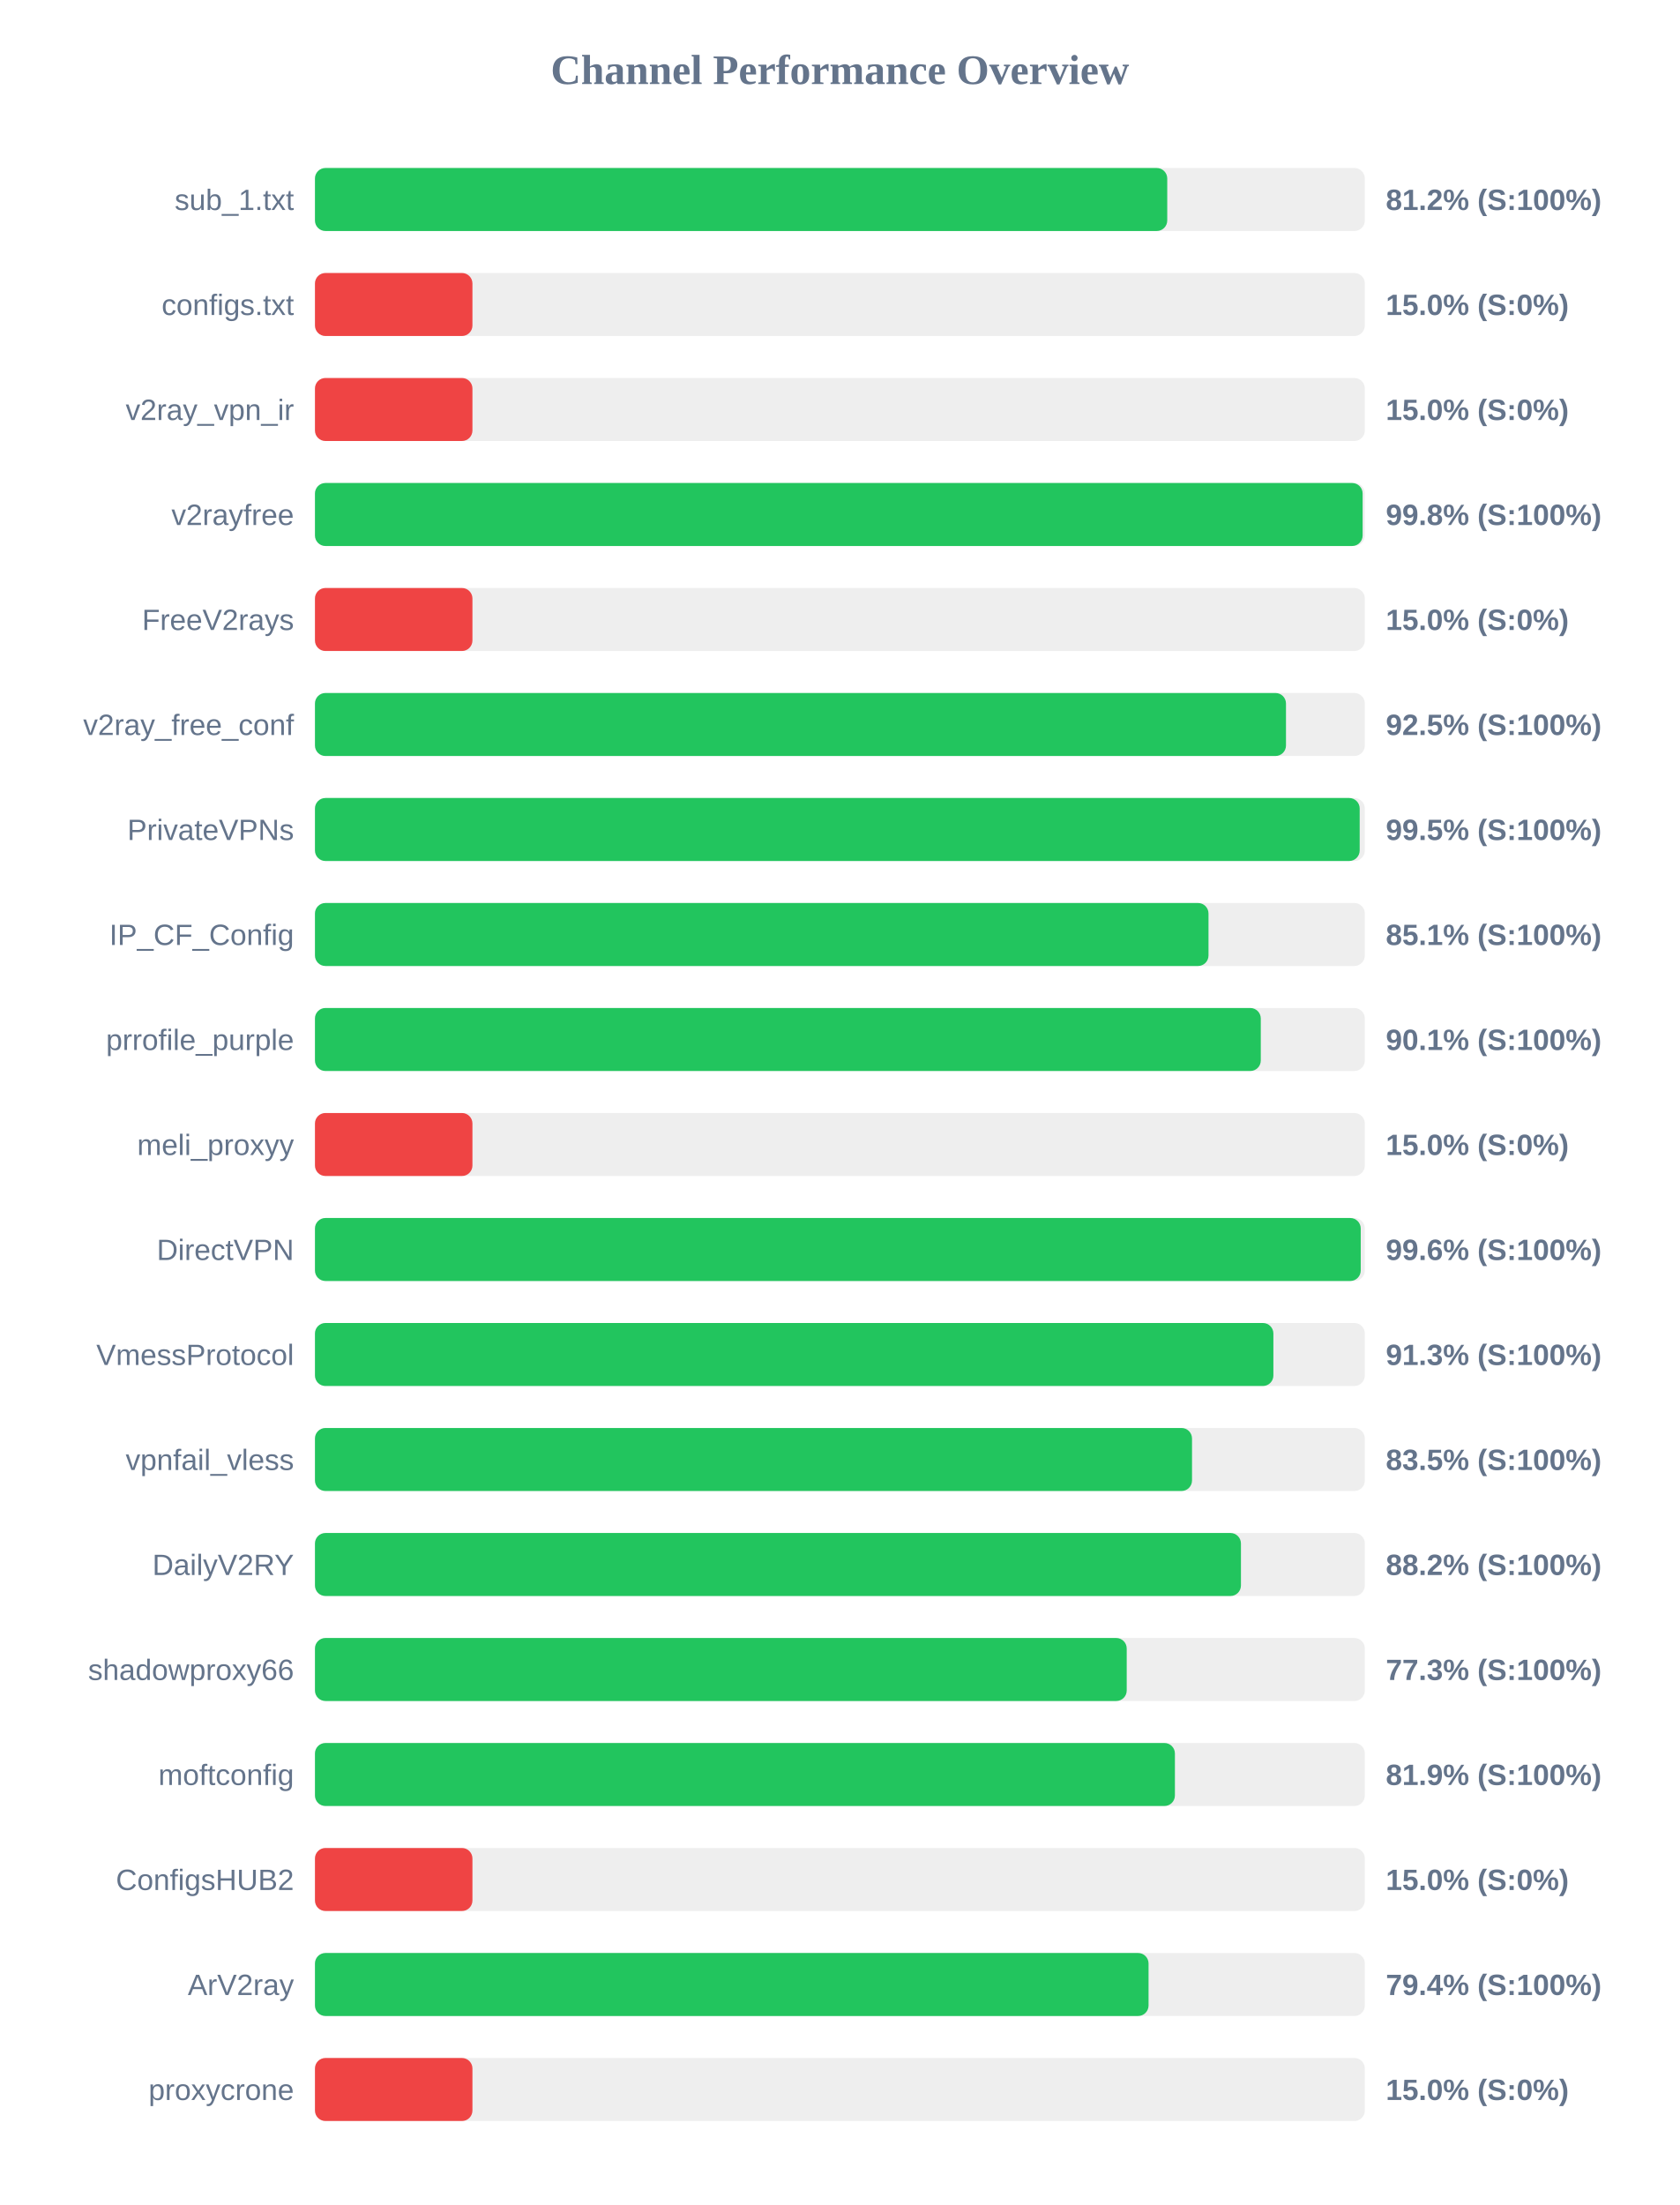
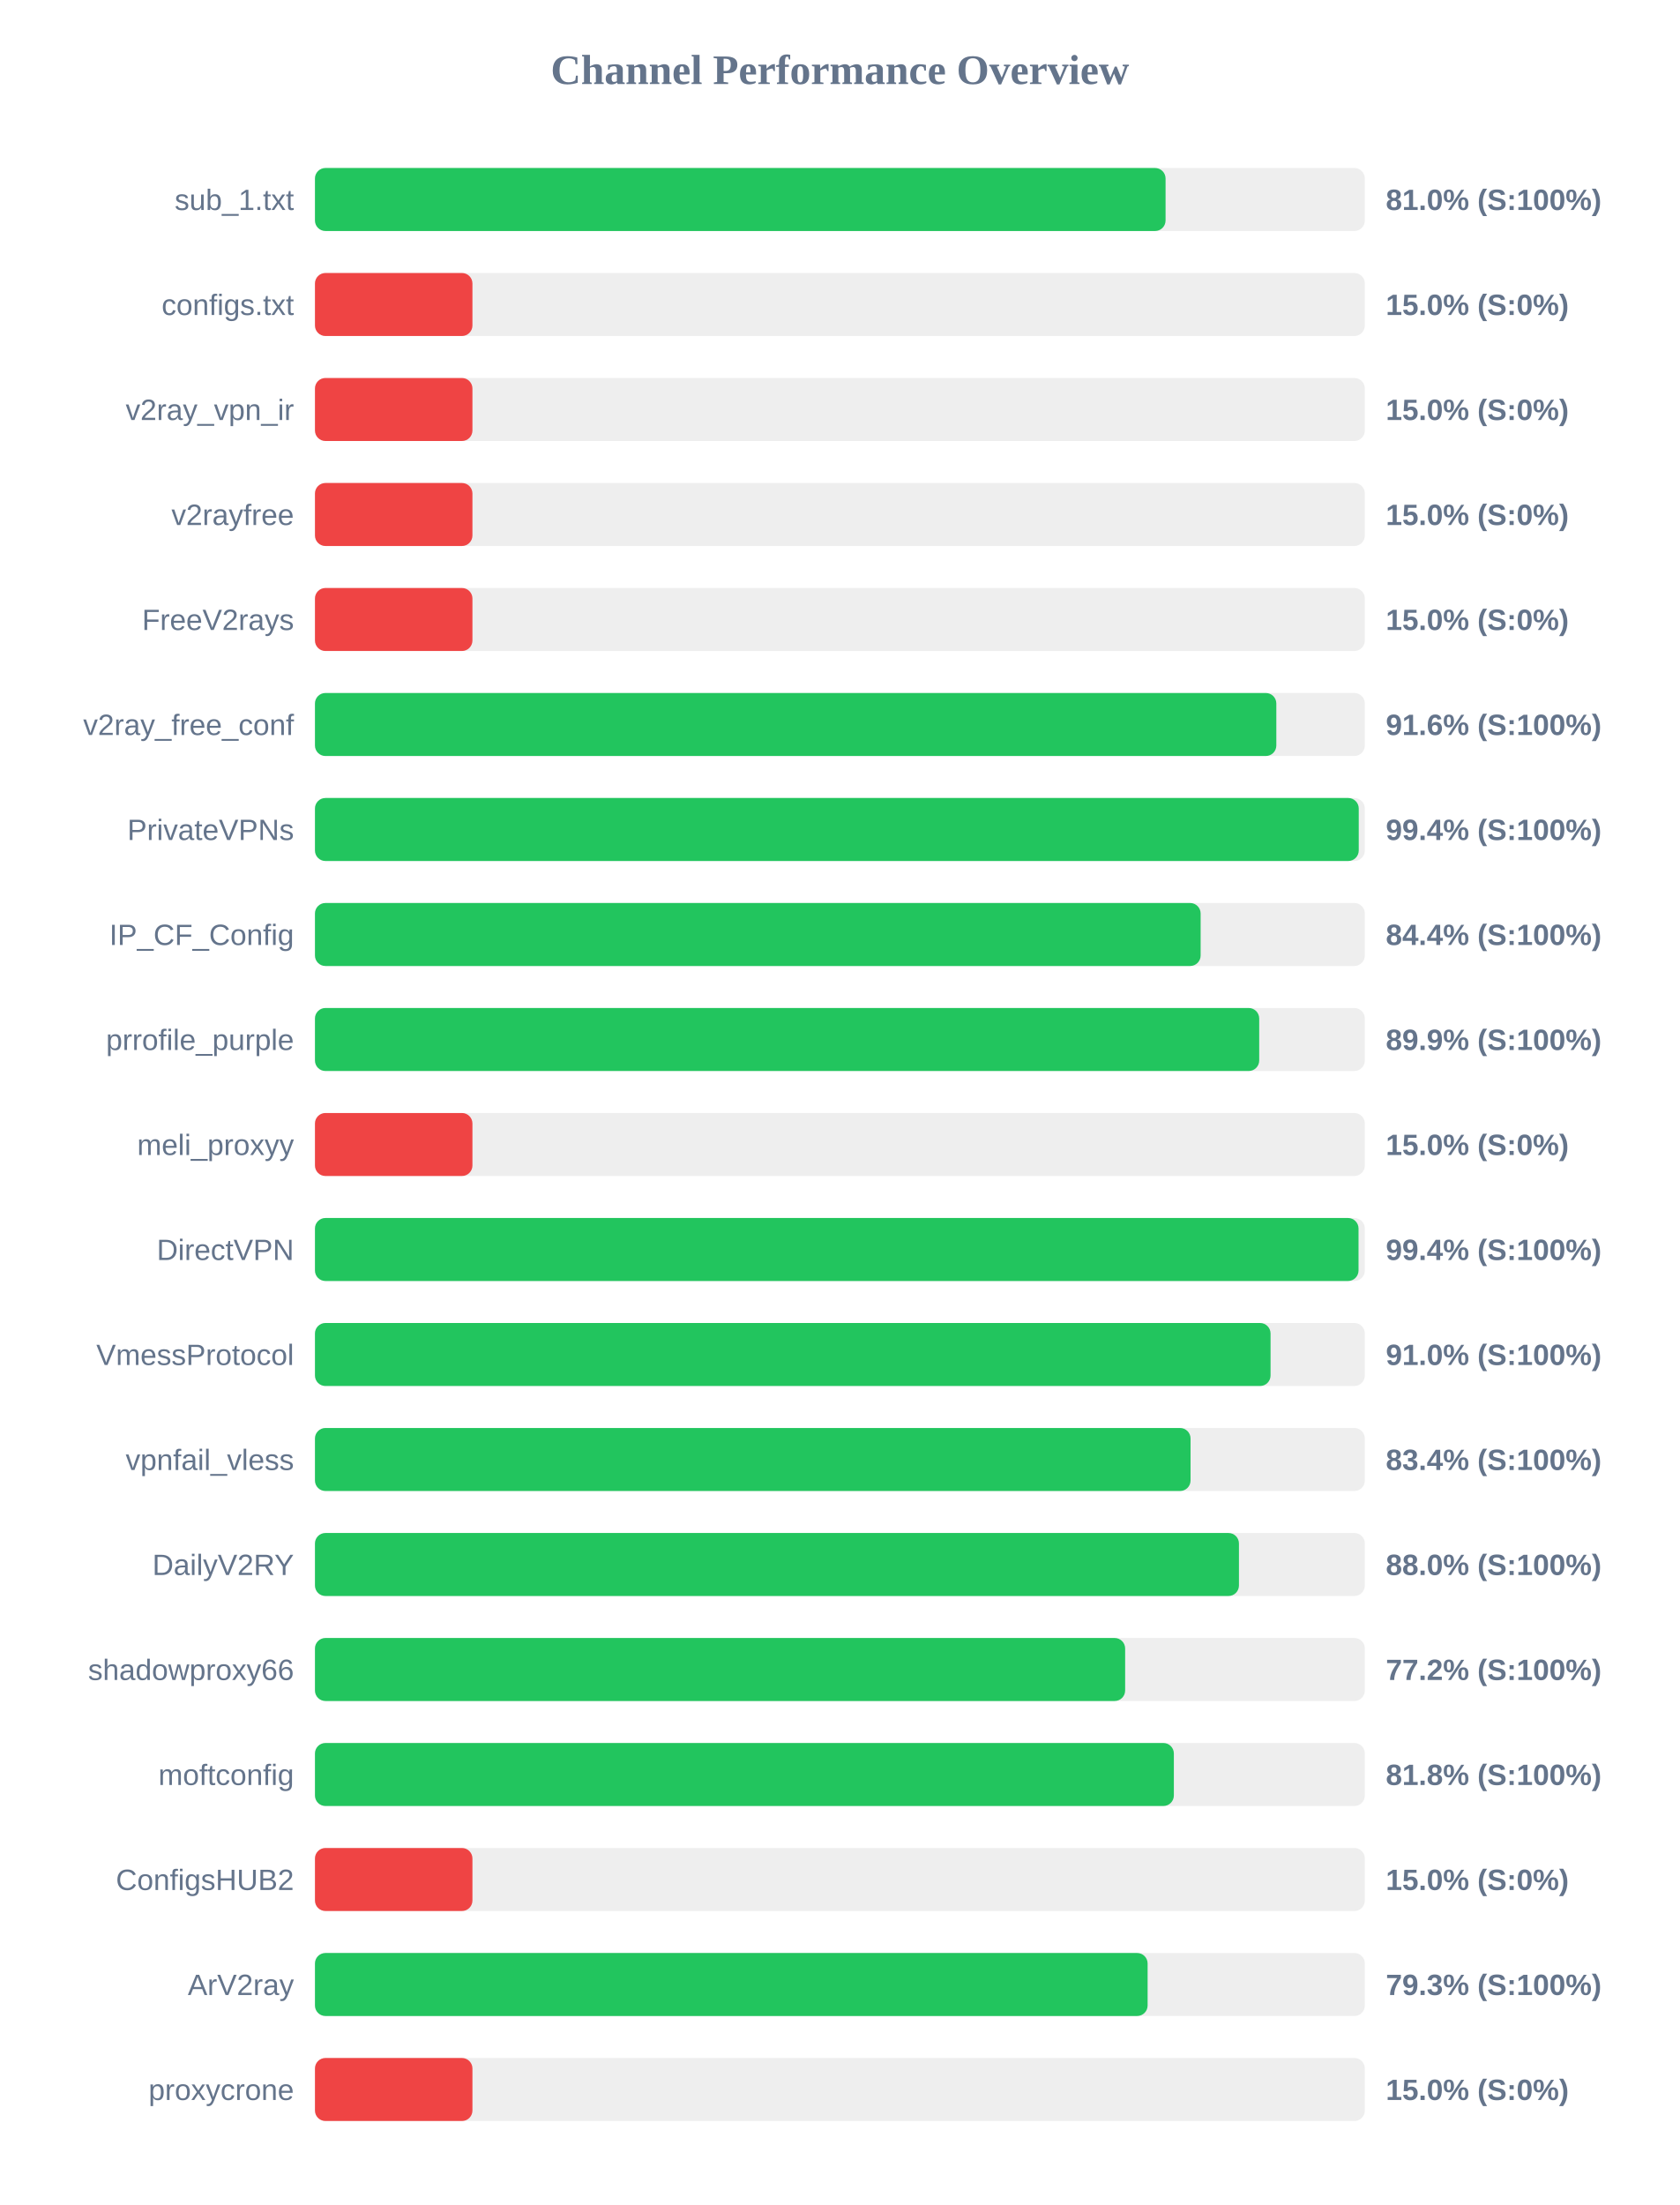
<svg xmlns="http://www.w3.org/2000/svg" width="800" height="1050" version="1.1">
  <style>
        .row { font: 14px Arial; fill: #64748b; }
        .score { font: bold 14px Arial; fill: #64748b; }
    </style>
  <text x="400" y="40" text-anchor="middle" font-size="20px" font-weight="bold" fill="#64748b">Channel Performance Overview</text>
  <rect x="150" y="80" width="500" height="30" fill="#eee" rx="5" />
-   <rect x="150" y="80" width="405.9" height="30" fill="#22c55e" rx="5" />
+   <rect x="150" y="80" width="405.1" height="30" fill="#22c55e" rx="5" />
  <text x="140" y="100" text-anchor="end" class="row">sub_1.txt</text>
-   <text x="660" y="100" text-anchor="start" class="score">81.2% (S:100%)</text>
+   <text x="660" y="100" text-anchor="start" class="score">81.0% (S:100%)</text>
  <rect x="150" y="130" width="500" height="30" fill="#eee" rx="5" />
  <rect x="150" y="130" width="75.0" height="30" fill="#ef4444" rx="5" />
  <text x="140" y="150" text-anchor="end" class="row">configs.txt</text>
  <text x="660" y="150" text-anchor="start" class="score">15.0% (S:0%)</text>
  <rect x="150" y="180" width="500" height="30" fill="#eee" rx="5" />
  <rect x="150" y="180" width="75.0" height="30" fill="#ef4444" rx="5" />
  <text x="140" y="200" text-anchor="end" class="row">v2ray_vpn_ir</text>
  <text x="660" y="200" text-anchor="start" class="score">15.0% (S:0%)</text>
  <rect x="150" y="230" width="500" height="30" fill="#eee" rx="5" />
-   <rect x="150" y="230" width="498.95" height="30" fill="#22c55e" rx="5" />
+   <rect x="150" y="230" width="75.0" height="30" fill="#ef4444" rx="5" />
  <text x="140" y="250" text-anchor="end" class="row">v2rayfree</text>
-   <text x="660" y="250" text-anchor="start" class="score">99.8% (S:100%)</text>
+   <text x="660" y="250" text-anchor="start" class="score">15.0% (S:0%)</text>
  <rect x="150" y="280" width="500" height="30" fill="#eee" rx="5" />
  <rect x="150" y="280" width="75.0" height="30" fill="#ef4444" rx="5" />
  <text x="140" y="300" text-anchor="end" class="row">FreeV2rays</text>
  <text x="660" y="300" text-anchor="start" class="score">15.0% (S:0%)</text>
  <rect x="150" y="330" width="500" height="30" fill="#eee" rx="5" />
-   <rect x="150" y="330" width="462.45" height="30" fill="#22c55e" rx="5" />
+   <rect x="150" y="330" width="457.85" height="30" fill="#22c55e" rx="5" />
  <text x="140" y="350" text-anchor="end" class="row">v2ray_free_conf</text>
-   <text x="660" y="350" text-anchor="start" class="score">92.5% (S:100%)</text>
+   <text x="660" y="350" text-anchor="start" class="score">91.6% (S:100%)</text>
  <rect x="150" y="380" width="500" height="30" fill="#eee" rx="5" />
-   <rect x="150" y="380" width="497.55" height="30" fill="#22c55e" rx="5" />
+   <rect x="150" y="380" width="497.1" height="30" fill="#22c55e" rx="5" />
  <text x="140" y="400" text-anchor="end" class="row">PrivateVPNs</text>
-   <text x="660" y="400" text-anchor="start" class="score">99.5% (S:100%)</text>
+   <text x="660" y="400" text-anchor="start" class="score">99.4% (S:100%)</text>
  <rect x="150" y="430" width="500" height="30" fill="#eee" rx="5" />
-   <rect x="150" y="430" width="425.55" height="30" fill="#22c55e" rx="5" />
+   <rect x="150" y="430" width="421.8" height="30" fill="#22c55e" rx="5" />
  <text x="140" y="450" text-anchor="end" class="row">IP_CF_Config</text>
-   <text x="660" y="450" text-anchor="start" class="score">85.1% (S:100%)</text>
+   <text x="660" y="450" text-anchor="start" class="score">84.4% (S:100%)</text>
  <rect x="150" y="480" width="500" height="30" fill="#eee" rx="5" />
-   <rect x="150" y="480" width="450.45" height="30" fill="#22c55e" rx="5" />
+   <rect x="150" y="480" width="449.7" height="30" fill="#22c55e" rx="5" />
  <text x="140" y="500" text-anchor="end" class="row">prrofile_purple</text>
-   <text x="660" y="500" text-anchor="start" class="score">90.1% (S:100%)</text>
+   <text x="660" y="500" text-anchor="start" class="score">89.9% (S:100%)</text>
  <rect x="150" y="530" width="500" height="30" fill="#eee" rx="5" />
  <rect x="150" y="530" width="75.0" height="30" fill="#ef4444" rx="5" />
  <text x="140" y="550" text-anchor="end" class="row">meli_proxyy</text>
  <text x="660" y="550" text-anchor="start" class="score">15.0% (S:0%)</text>
  <rect x="150" y="580" width="500" height="30" fill="#eee" rx="5" />
-   <rect x="150" y="580" width="498.05" height="30" fill="#22c55e" rx="5" />
+   <rect x="150" y="580" width="497.0" height="30" fill="#22c55e" rx="5" />
  <text x="140" y="600" text-anchor="end" class="row">DirectVPN</text>
-   <text x="660" y="600" text-anchor="start" class="score">99.6% (S:100%)</text>
+   <text x="660" y="600" text-anchor="start" class="score">99.4% (S:100%)</text>
  <rect x="150" y="630" width="500" height="30" fill="#eee" rx="5" />
-   <rect x="150" y="630" width="456.45" height="30" fill="#22c55e" rx="5" />
+   <rect x="150" y="630" width="455.1" height="30" fill="#22c55e" rx="5" />
  <text x="140" y="650" text-anchor="end" class="row">VmessProtocol</text>
-   <text x="660" y="650" text-anchor="start" class="score">91.3% (S:100%)</text>
+   <text x="660" y="650" text-anchor="start" class="score">91.0% (S:100%)</text>
  <rect x="150" y="680" width="500" height="30" fill="#eee" rx="5" />
-   <rect x="150" y="680" width="417.7" height="30" fill="#22c55e" rx="5" />
+   <rect x="150" y="680" width="417.0" height="30" fill="#22c55e" rx="5" />
  <text x="140" y="700" text-anchor="end" class="row">vpnfail_vless</text>
-   <text x="660" y="700" text-anchor="start" class="score">83.5% (S:100%)</text>
+   <text x="660" y="700" text-anchor="start" class="score">83.4% (S:100%)</text>
  <rect x="150" y="730" width="500" height="30" fill="#eee" rx="5" />
-   <rect x="150" y="730" width="441.0" height="30" fill="#22c55e" rx="5" />
+   <rect x="150" y="730" width="440.05" height="30" fill="#22c55e" rx="5" />
  <text x="140" y="750" text-anchor="end" class="row">DailyV2RY</text>
-   <text x="660" y="750" text-anchor="start" class="score">88.2% (S:100%)</text>
+   <text x="660" y="750" text-anchor="start" class="score">88.0% (S:100%)</text>
  <rect x="150" y="780" width="500" height="30" fill="#eee" rx="5" />
-   <rect x="150" y="780" width="386.6" height="30" fill="#22c55e" rx="5" />
+   <rect x="150" y="780" width="385.85" height="30" fill="#22c55e" rx="5" />
  <text x="140" y="800" text-anchor="end" class="row">shadowproxy66</text>
-   <text x="660" y="800" text-anchor="start" class="score">77.3% (S:100%)</text>
+   <text x="660" y="800" text-anchor="start" class="score">77.2% (S:100%)</text>
  <rect x="150" y="830" width="500" height="30" fill="#eee" rx="5" />
-   <rect x="150" y="830" width="409.55" height="30" fill="#22c55e" rx="5" />
+   <rect x="150" y="830" width="409.05" height="30" fill="#22c55e" rx="5" />
  <text x="140" y="850" text-anchor="end" class="row">moftconfig</text>
-   <text x="660" y="850" text-anchor="start" class="score">81.9% (S:100%)</text>
+   <text x="660" y="850" text-anchor="start" class="score">81.8% (S:100%)</text>
  <rect x="150" y="880" width="500" height="30" fill="#eee" rx="5" />
  <rect x="150" y="880" width="75.0" height="30" fill="#ef4444" rx="5" />
  <text x="140" y="900" text-anchor="end" class="row">ConfigsHUB2</text>
  <text x="660" y="900" text-anchor="start" class="score">15.0% (S:0%)</text>
  <rect x="150" y="930" width="500" height="30" fill="#eee" rx="5" />
-   <rect x="150" y="930" width="397.0" height="30" fill="#22c55e" rx="5" />
+   <rect x="150" y="930" width="396.55" height="30" fill="#22c55e" rx="5" />
  <text x="140" y="950" text-anchor="end" class="row">ArV2ray</text>
-   <text x="660" y="950" text-anchor="start" class="score">79.4% (S:100%)</text>
+   <text x="660" y="950" text-anchor="start" class="score">79.3% (S:100%)</text>
  <rect x="150" y="980" width="500" height="30" fill="#eee" rx="5" />
  <rect x="150" y="980" width="75.0" height="30" fill="#ef4444" rx="5" />
  <text x="140" y="1000" text-anchor="end" class="row">proxycrone</text>
  <text x="660" y="1000" text-anchor="start" class="score">15.0% (S:0%)</text>
</svg>
